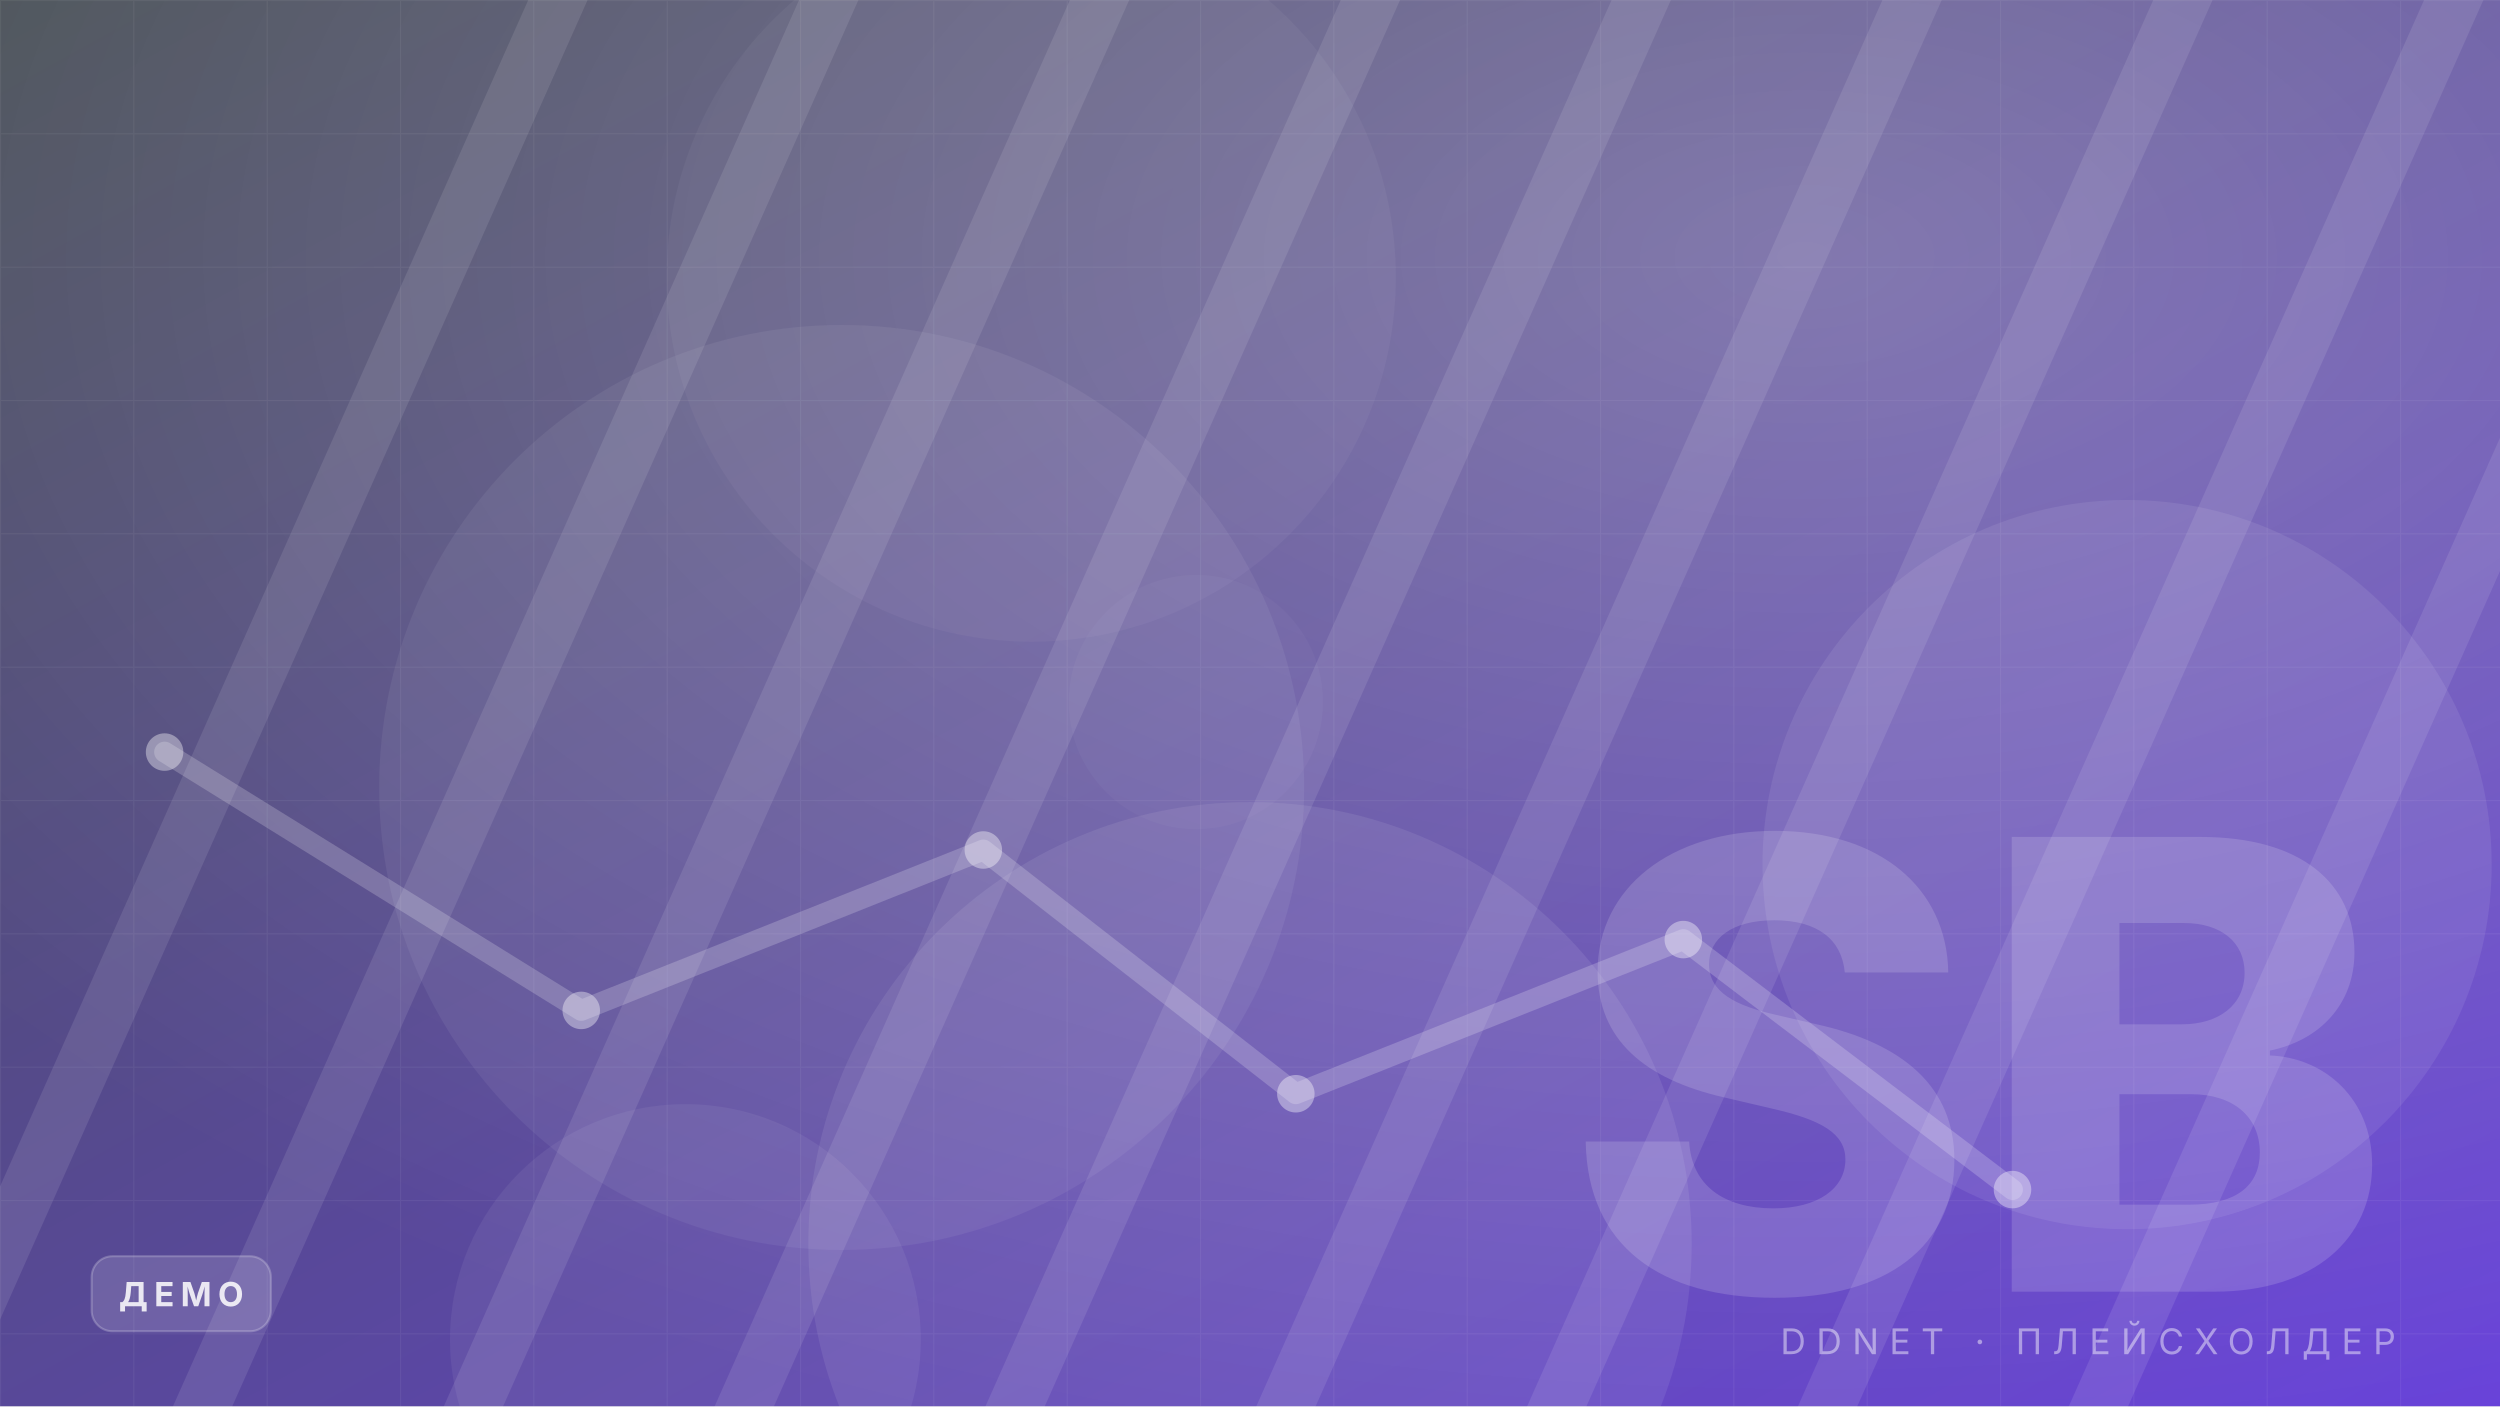
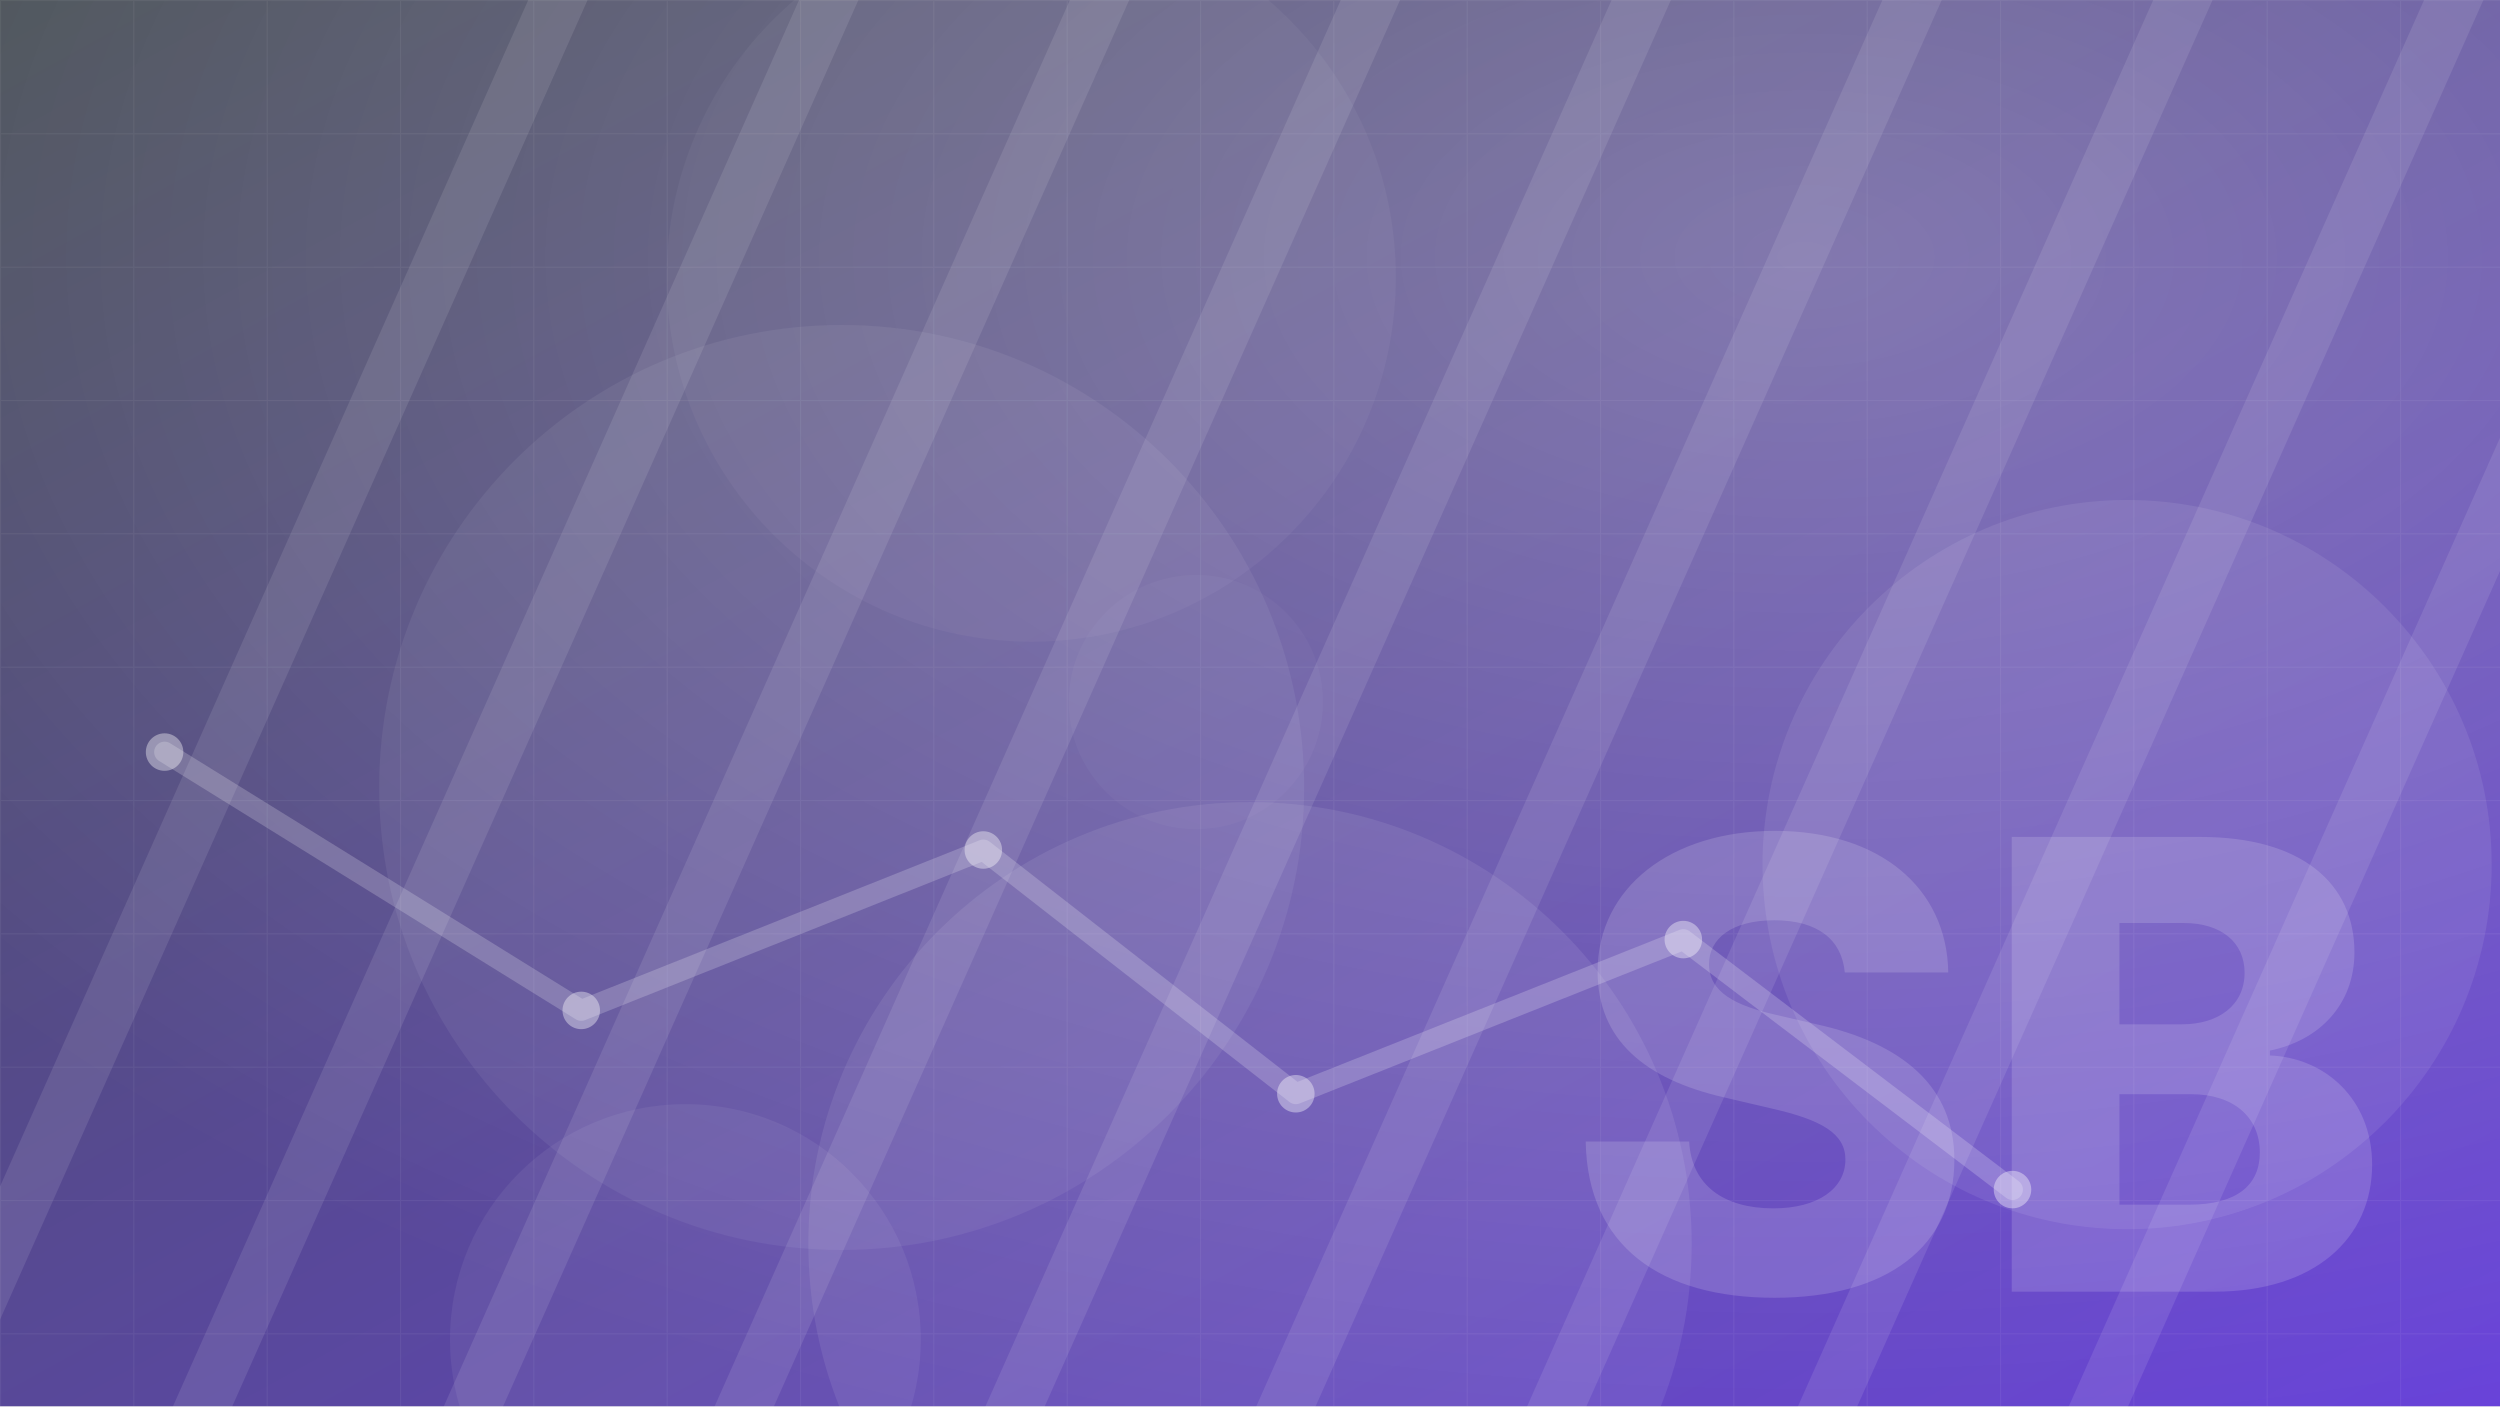
<svg xmlns="http://www.w3.org/2000/svg" width="1200" height="675" viewBox="0 0 1200 675" fill="none">
  <defs>
    <linearGradient id="bg" x1="0" y1="0" x2="1" y2="1">
      <stop offset="0" stop-color="#495057" />
      <stop offset="1" stop-color="#6741d9" />
    </linearGradient>
    <linearGradient id="fade" x1="0" y1="0" x2="0" y2="1">
      <stop offset="0" stop-color="#000" stop-opacity="0" />
      <stop offset="1" stop-color="#000" stop-opacity=".55" />
    </linearGradient>
    <radialGradient id="glow" cx=".72" cy=".18" r=".9">
      <stop offset="0" stop-color="#fff" stop-opacity=".26" />
      <stop offset="1" stop-color="#fff" stop-opacity="0" />
    </radialGradient>
    <pattern id="grid" width="64" height="64" patternUnits="userSpaceOnUse">
      <path d="M64 0H0V64" stroke="#fff" stroke-opacity=".055" stroke-width="1" />
    </pattern>
  </defs>
  <rect width="1200" height="675" fill="url(#bg)" />
  <rect width="1200" height="675" fill="url(#grid)" />
  <circle cx="1021" cy="415" r="175" fill="#fff" fill-opacity="0.08" />
  <circle cx="495" cy="133" r="175" fill="#fff" fill-opacity="0.04" />
  <circle cx="404" cy="378" r="222" fill="#fff" fill-opacity="0.06" />
  <circle cx="329" cy="643" r="113" fill="#fff" fill-opacity="0.06" />
  <circle cx="600" cy="597" r="212" fill="#fff" fill-opacity="0.08" />
  <circle cx="574" cy="337" r="61" fill="#fff" fill-opacity="0.03" />
  <rect width="1200" height="675" fill="url(#glow)" />
  <path d="M79 361 L279 485 L472 408 L622 525 L808 451 L966 571" stroke="#fff" stroke-opacity=".2" stroke-width="10" stroke-linecap="round" stroke-linejoin="round" />
  <circle cx="79" cy="361" r="9" fill="#fff" fill-opacity=".38" />
  <circle cx="279" cy="485" r="9" fill="#fff" fill-opacity=".38" />
  <circle cx="472" cy="408" r="9" fill="#fff" fill-opacity=".38" />
  <circle cx="622" cy="525" r="9" fill="#fff" fill-opacity=".38" />
  <circle cx="808" cy="451" r="9" fill="#fff" fill-opacity=".38" />
  <circle cx="966" cy="571" r="9" fill="#fff" fill-opacity=".38" />
  <g opacity=".10">
    <rect x="120" y="-140" width="26" height="1000" fill="#fff" transform="rotate(24 120 300)" />
    <rect x="250" y="-140" width="26" height="1000" fill="#fff" transform="rotate(24 250 300)" />
    <rect x="380" y="-140" width="26" height="1000" fill="#fff" transform="rotate(24 380 300)" />
    <rect x="510" y="-140" width="26" height="1000" fill="#fff" transform="rotate(24 510 300)" />
    <rect x="640" y="-140" width="26" height="1000" fill="#fff" transform="rotate(24 640 300)" />
    <rect x="770" y="-140" width="26" height="1000" fill="#fff" transform="rotate(24 770 300)" />
    <rect x="900" y="-140" width="26" height="1000" fill="#fff" transform="rotate(24 900 300)" />
    <rect x="1030" y="-140" width="26" height="1000" fill="#fff" transform="rotate(24 1030 300)" />
    <rect x="1160" y="-140" width="26" height="1000" fill="#fff" transform="rotate(24 1160 300)" />
  </g>
  <text x="1148" y="620" text-anchor="end" font-family="Segoe UI, Inter, Arial, Helvetica, sans-serif" font-size="300" font-weight="800" fill="#fff" fill-opacity=".15">SB</text>
-   <text x="1150" y="650" text-anchor="end" font-family="Segoe UI, Inter, Arial, Helvetica, sans-serif" font-size="17" letter-spacing="5" fill="#fff" fill-opacity=".45">DDNET · ПЛЕЙСХОЛДЕР</text>
-   <g transform="translate(44 603)">
-     <rect width="86" height="36" rx="10" fill="#fff" fill-opacity=".14" stroke="#fff" stroke-opacity=".22" />
-     <text x="43.0" y="24" text-anchor="middle" font-family="Segoe UI, Inter, Arial, Helvetica, sans-serif" font-size="16" font-weight="700" letter-spacing="3" fill="#fff" fill-opacity=".85">ДЕМО</text>
-   </g>
</svg>
